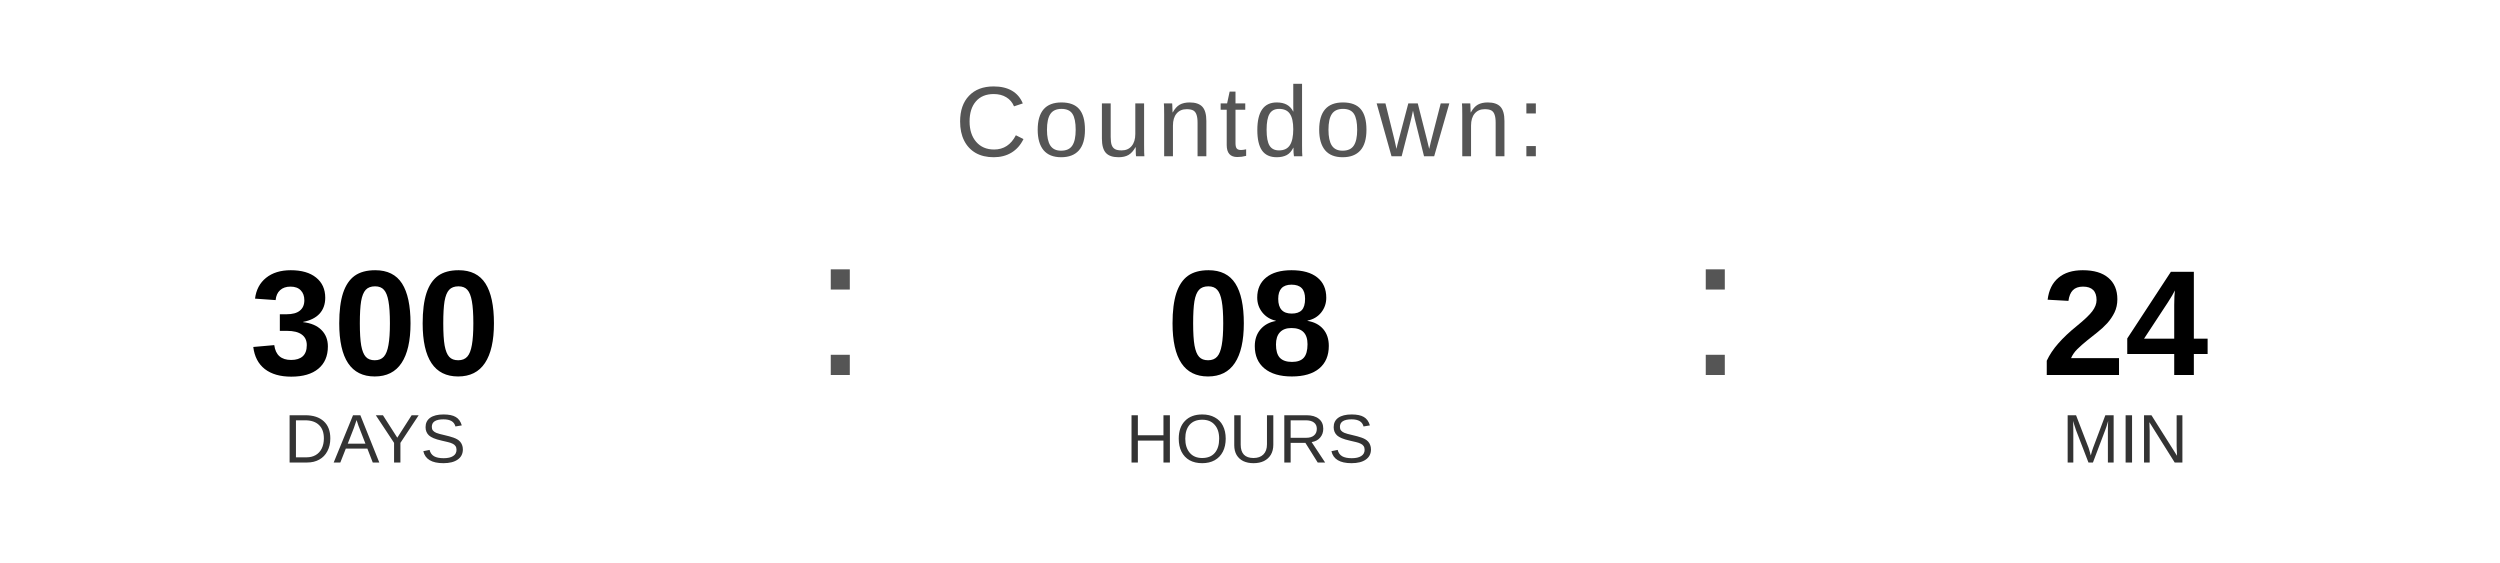
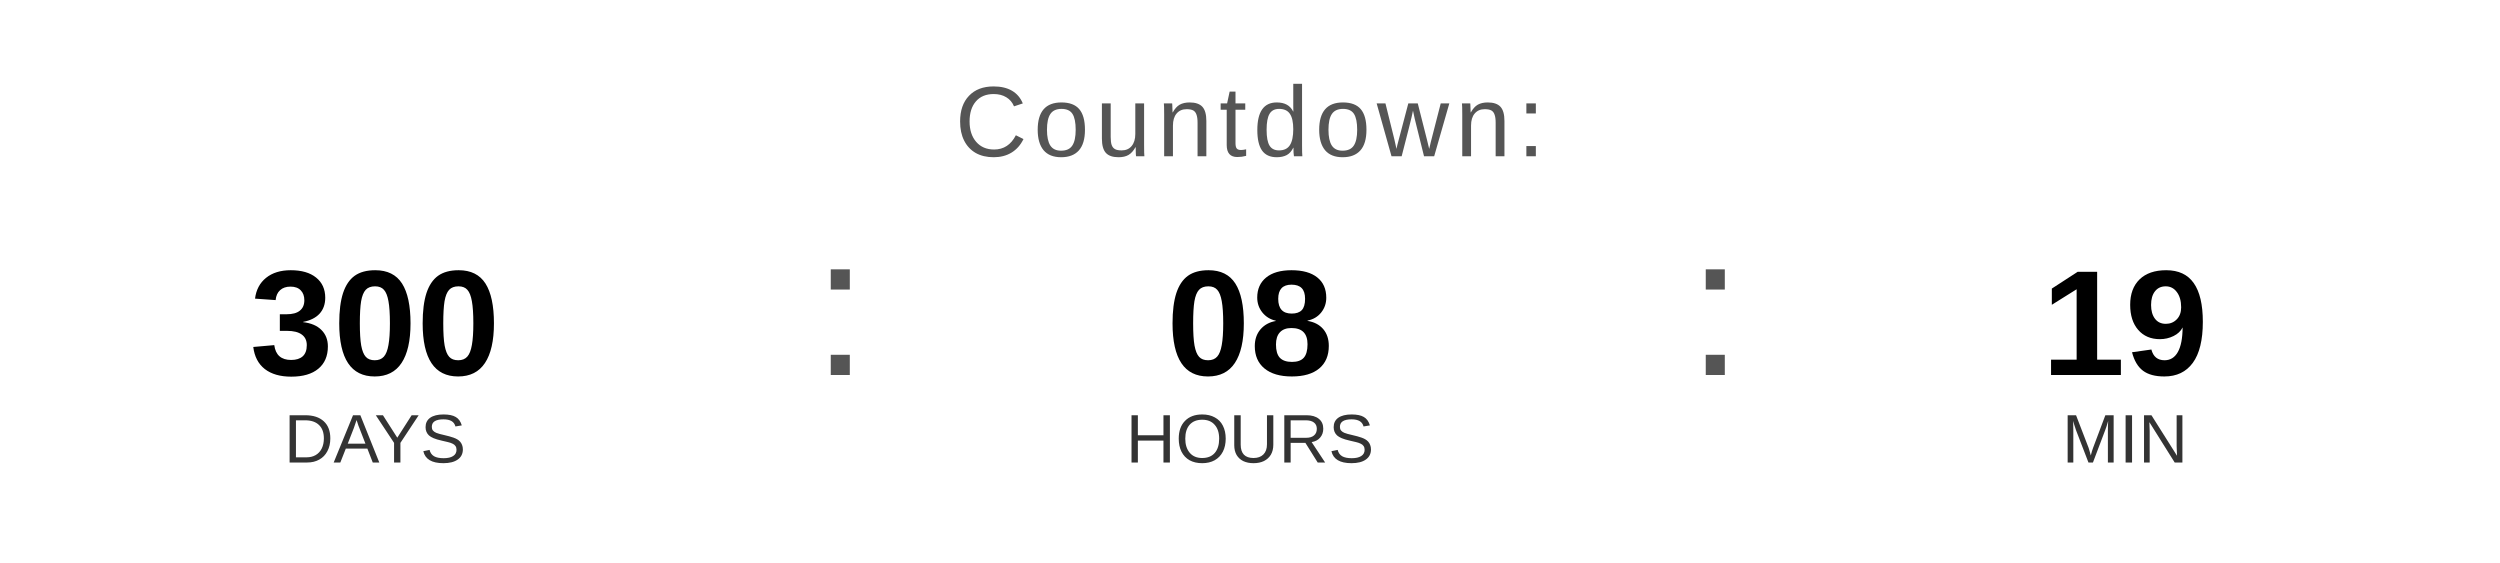
<svg xmlns="http://www.w3.org/2000/svg" width="400" height="90" viewBox="0 0 400 90">
  <text x="200" y="25" font-family="Arial, Helvetica, sans-serif" font-size="16" fill="#555555" text-anchor="middle" letter-spacing="1">
    Countdown:
  </text>
  <text x="60" y="60" font-family="Arial, Helvetica, sans-serif" font-size="24" font-weight="bold" fill="#000000" text-anchor="middle">300</text>
  <text x="60" y="74" font-family="Arial, Helvetica, sans-serif" font-size="11" fill="#333333" text-anchor="middle">DAYS</text>
  <text x="130" y="60" font-family="Arial, sans-serif" font-size="32" fill="#555555">:</text>
  <text x="200" y="60" font-family="Arial, Helvetica, sans-serif" font-size="24" font-weight="bold" fill="#000000" text-anchor="middle">08</text>
  <text x="200" y="74" font-family="Arial, Helvetica, sans-serif" font-size="11" fill="#333333" text-anchor="middle">HOURS</text>
  <text x="270" y="60" font-family="Arial, sans-serif" font-size="32" fill="#555555">:</text>
-   <text x="340" y="60" font-family="Arial, Helvetica, sans-serif" font-size="24" font-weight="bold" fill="#000000" text-anchor="middle">24</text>
+   <text x="340" y="60" font-family="Arial, Helvetica, sans-serif" font-size="24" font-weight="bold" fill="#000000" text-anchor="middle">19</text>
  <text x="340" y="74" font-family="Arial, Helvetica, sans-serif" font-size="11" fill="#333333" text-anchor="middle">MIN</text>
</svg>
